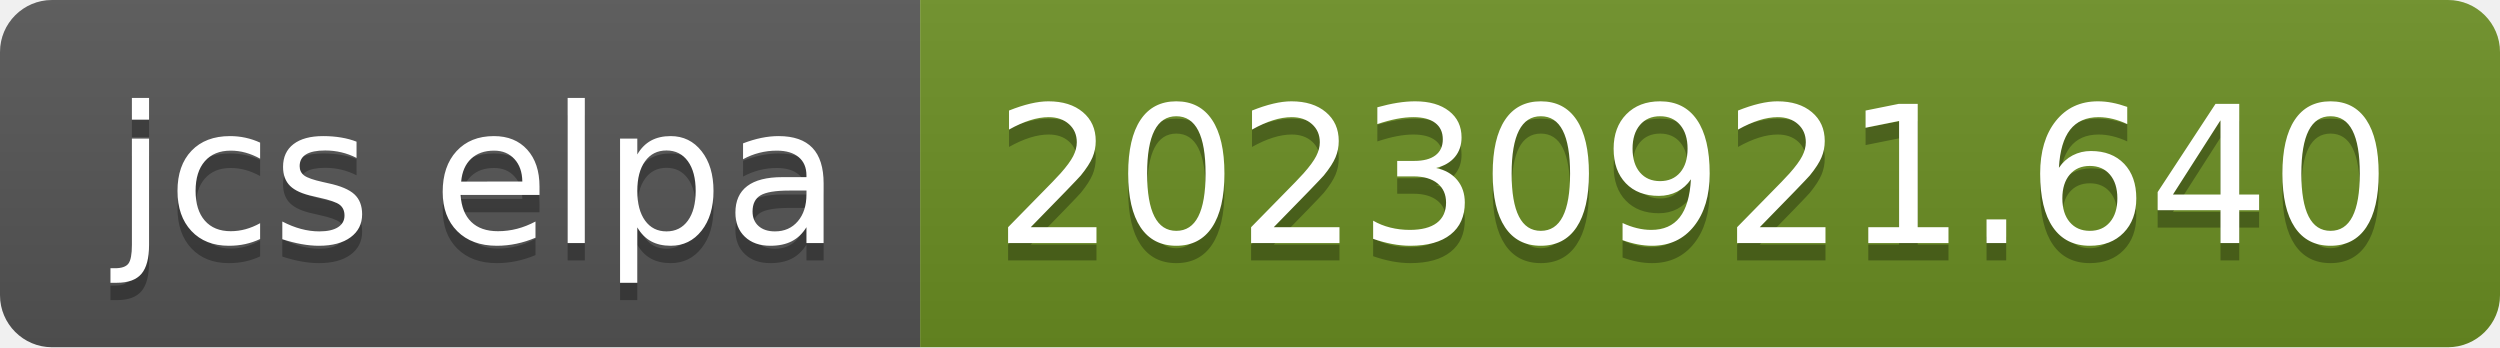
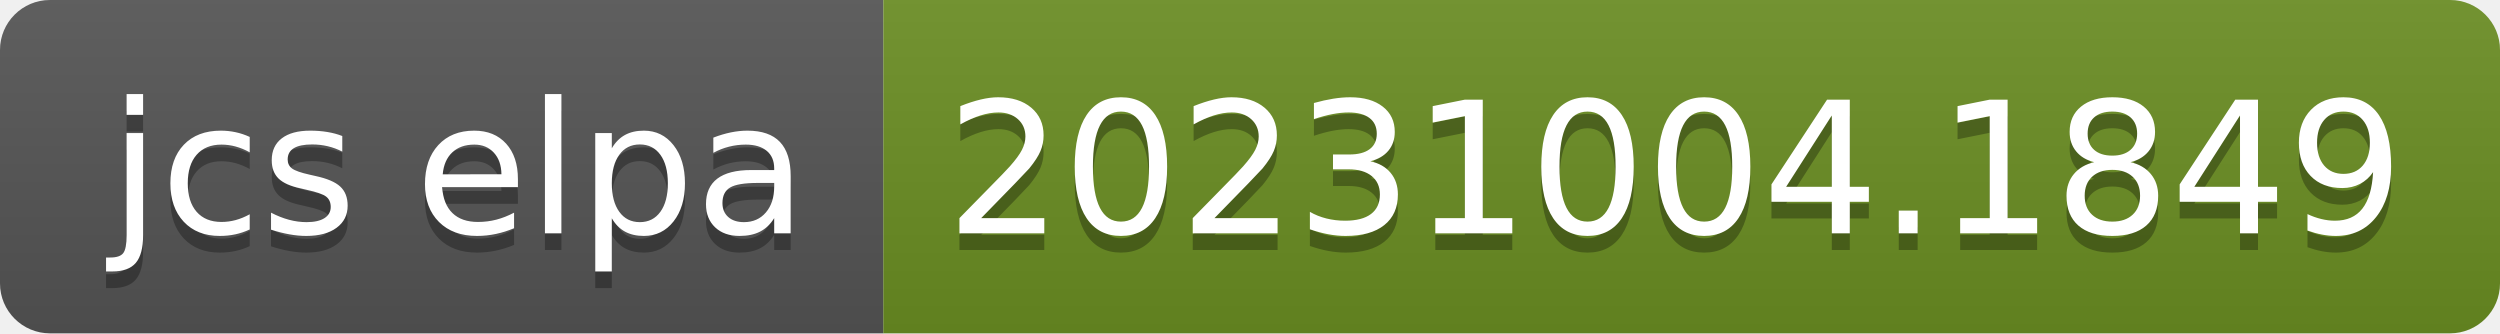
- <svg xmlns="http://www.w3.org/2000/svg" width="144" height="20" role="img" aria-label="jcs elpa: 20230921.640">
+ <svg xmlns="http://www.w3.org/2000/svg" width="150" height="20" role="img" aria-label="jcs elpa: 20231004.1849">
  <linearGradient id="s" x2="0" y2="100%">
    <stop offset="0" stop-color="#bbb" stop-opacity=".1" />
    <stop offset="1" stop-opacity=".1" />
  </linearGradient>
  <clipPath id="r">
-     <rect width="144" height="20" rx="3" fill="#fff" />
+     <rect width="150" height="20" rx="3" fill="#fff" />
  </clipPath>
  <g clip-path="url(#r)">
    <rect width="53" height="20" fill="#555" />
-     <rect x="53" width="91" height="20" fill="#6b8e23" />
-     <rect width="144" height="20" fill="url(#s)" />
+     <rect x="53" width="97" height="20" fill="#6b8e23" />
+     <rect width="150" height="20" fill="url(#s)" />
  </g>
  <g fill="#fff" text-anchor="middle" font-family="Verdana,Geneva,DejaVu Sans,sans-serif" text-rendering="geometricPrecision" font-size="110">
    <text aria-hidden="true" x="275" y="150" fill="#010101" fill-opacity=".3" transform="scale(.1)" textLength="430">jcs elpa</text>
    <text x="275" y="140" transform="scale(.1)" fill="#fff" textLength="430">jcs elpa</text>
-     <text aria-hidden="true" x="975" y="150" fill="#010101" fill-opacity=".3" transform="scale(.1)" textLength="810">20230921.640</text>
-     <text x="975" y="140" transform="scale(.1)" fill="#fff" textLength="810">20230921.640</text>
+     <text aria-hidden="true" x="1005" y="150" fill="#010101" fill-opacity=".3" transform="scale(.1)" textLength="870">20231004.1849</text>
+     <text x="1005" y="140" transform="scale(.1)" fill="#fff" textLength="870">20231004.1849</text>
  </g>
</svg>
